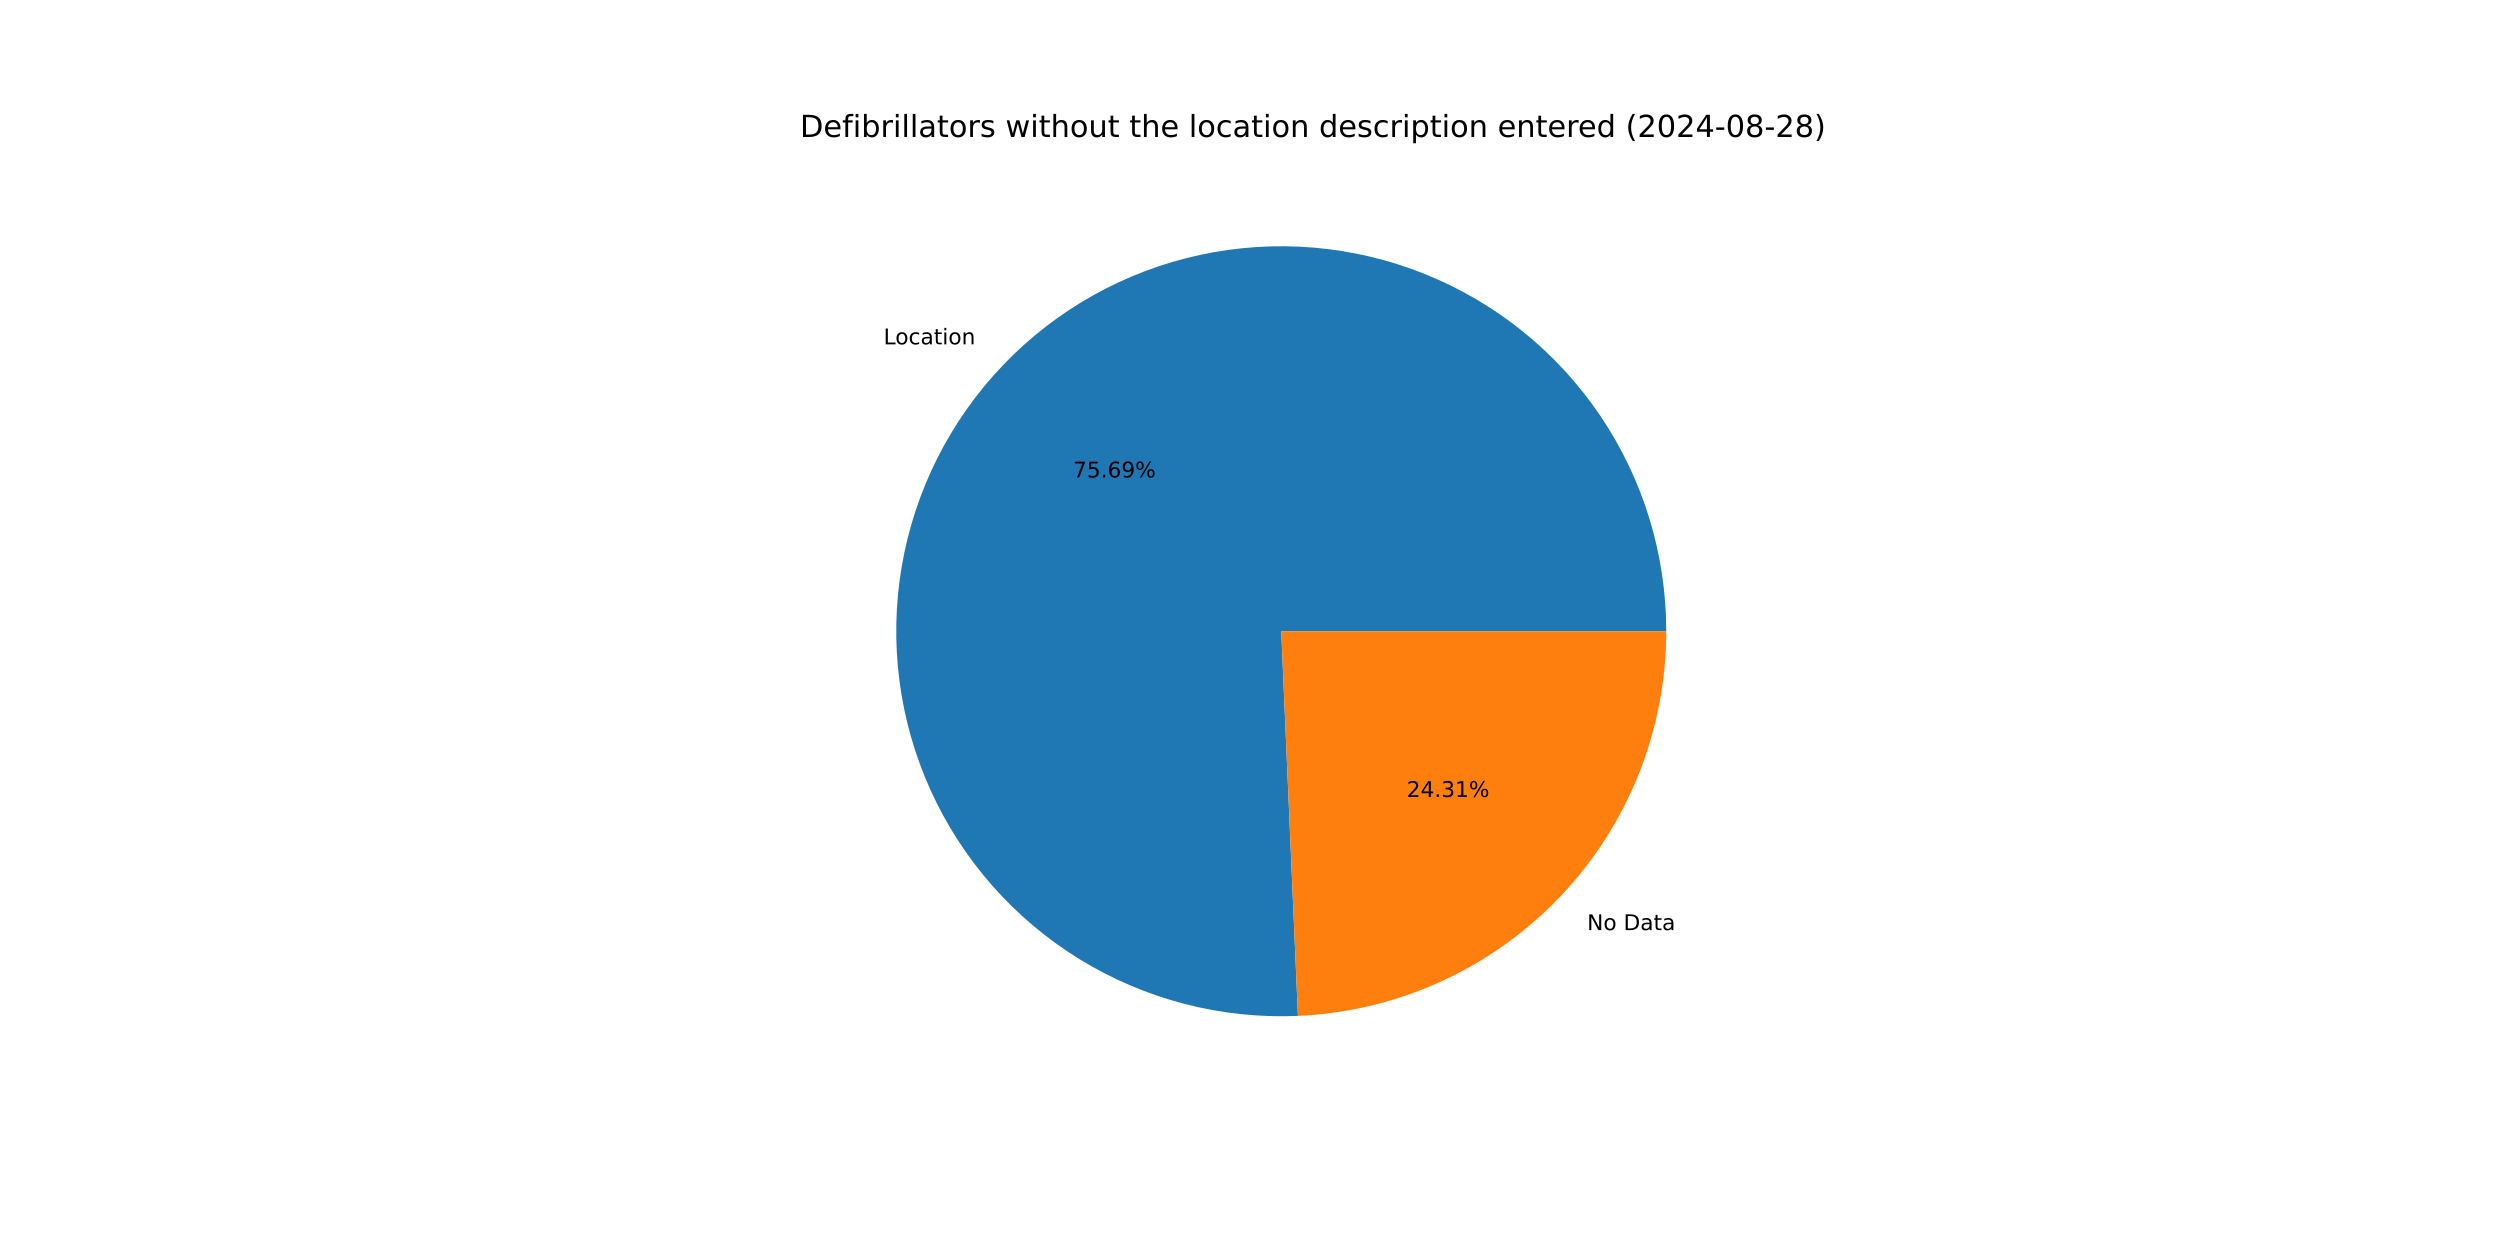
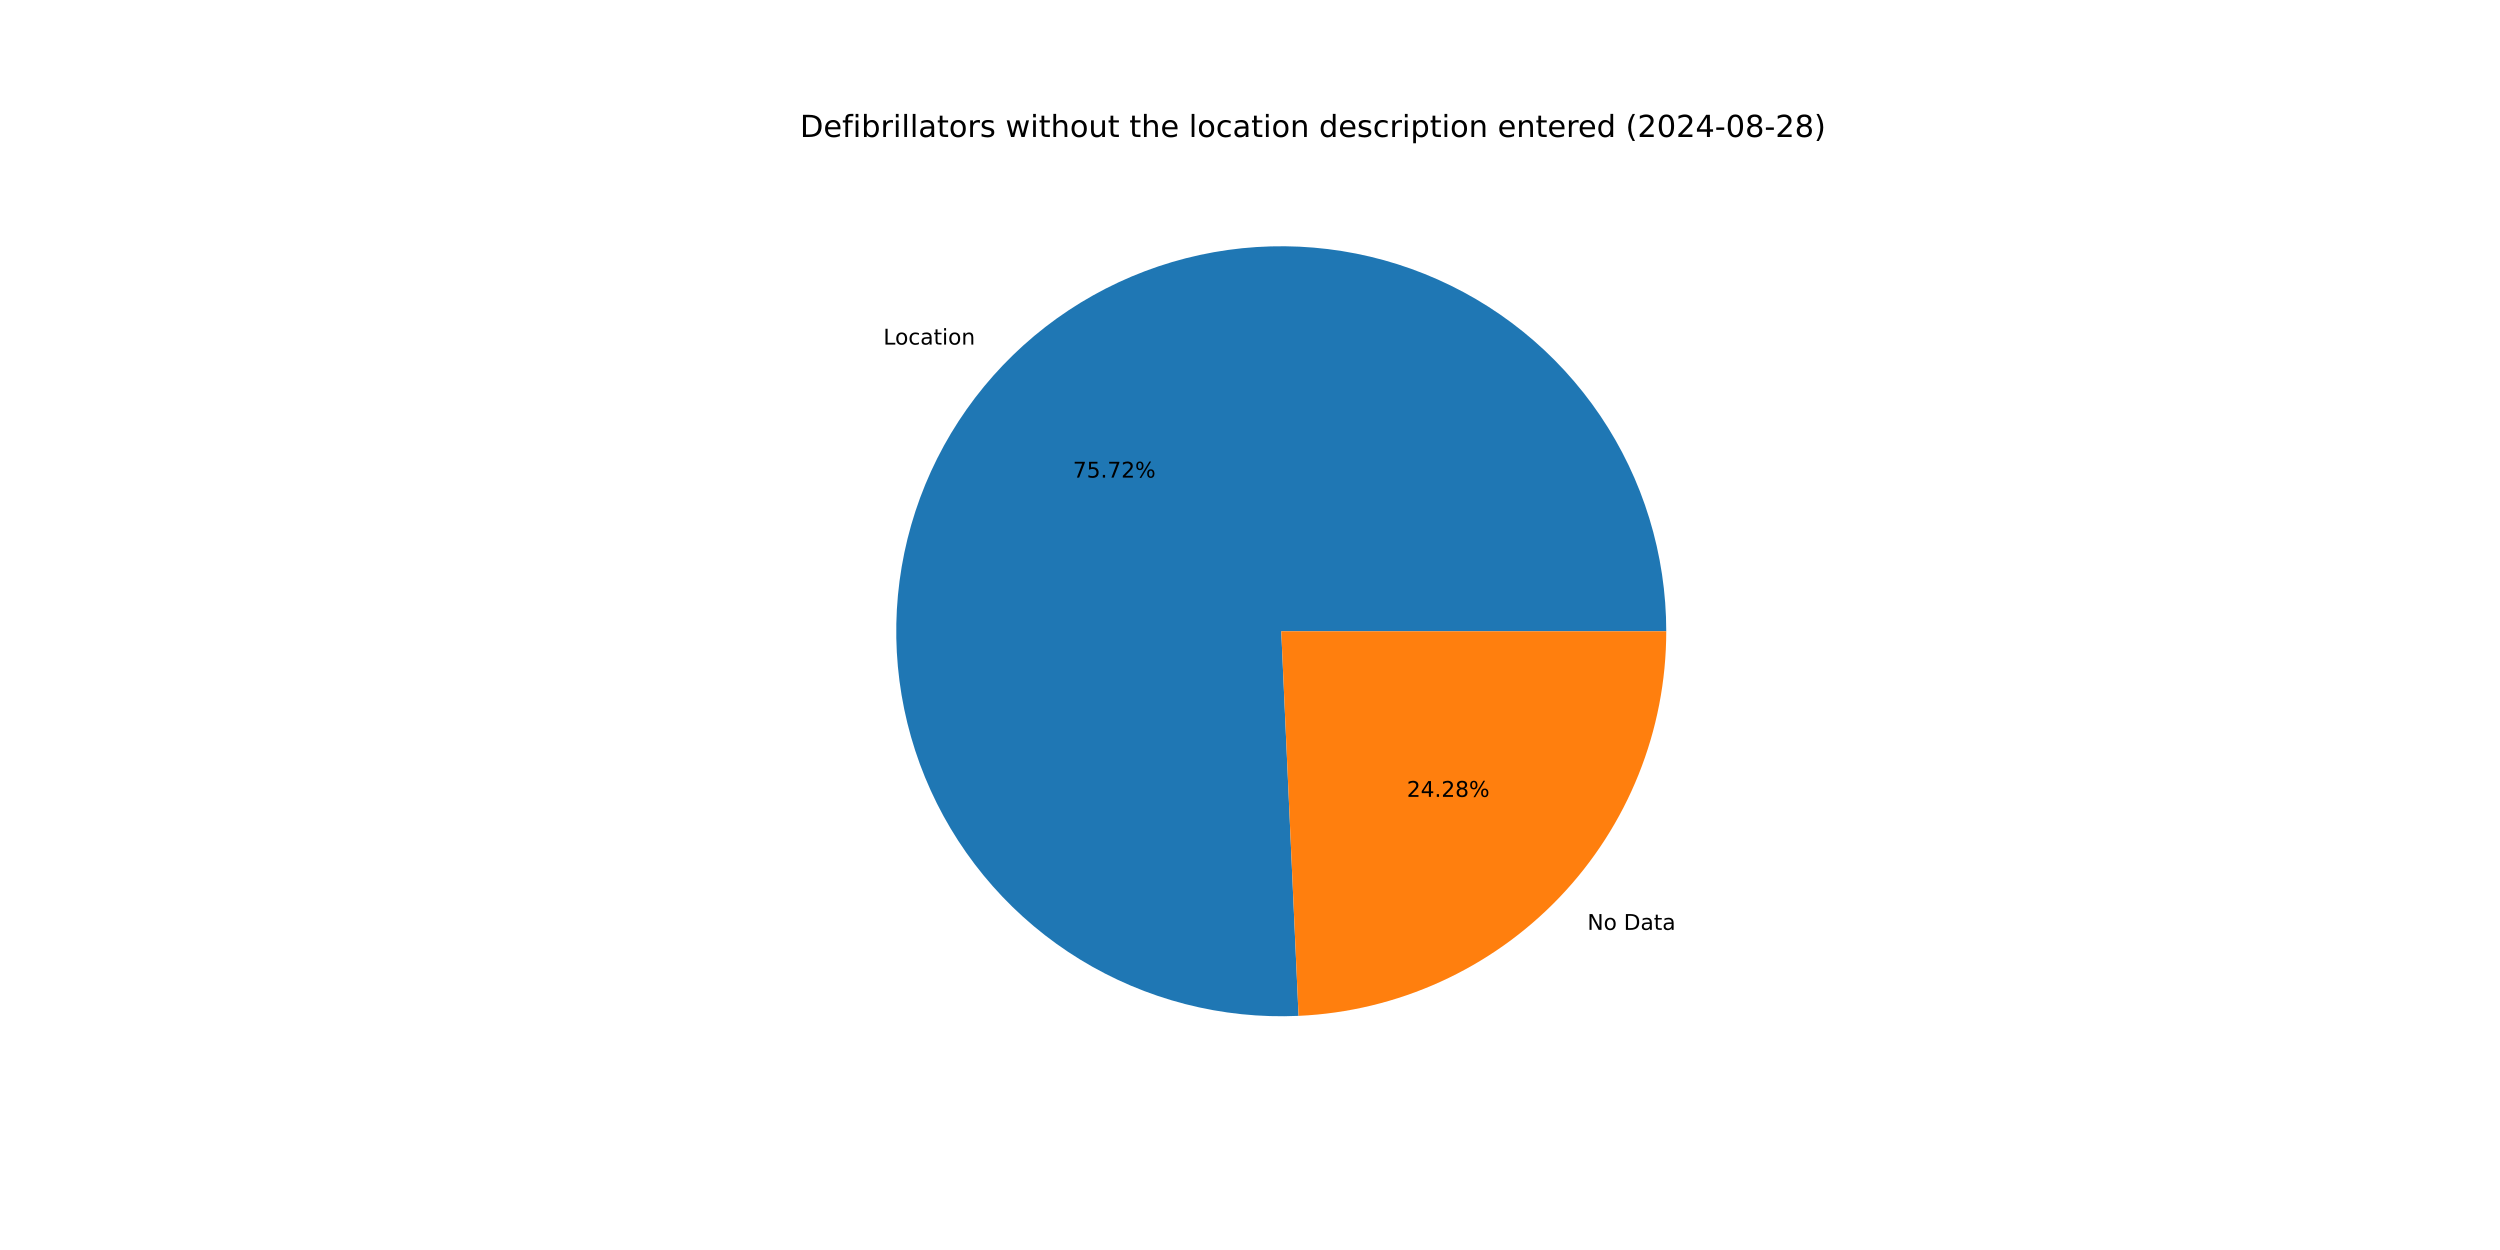
<svg xmlns="http://www.w3.org/2000/svg" xmlns:xlink="http://www.w3.org/1999/xlink" width="1152pt" height="576pt" viewBox="0 0 1152 576" version="1.1">
  <defs>
    <style type="text/css">*{stroke-linejoin: round; stroke-linecap: butt}</style>
  </defs>
  <g id="figure_1">
    <g id="patch_1">
      <path d="M 0 576  L 1152 576  L 1152 0  L 0 0  z " style="fill: #ffffff" />
    </g>
    <g id="axes_1">
      <g id="patch_2">
-         <path d="M 767.808 290.88  C 767.808 273.27 765.186 255.758 760.029 238.921  C 754.871 222.084 747.235 206.108 737.373 191.519  C 727.51 176.93 715.53 163.891 701.827 152.831  C 688.124 141.77 672.851 132.812 656.509 126.25  C 640.168 119.688 622.941 115.595 605.394 114.107  C 587.847 112.618 570.176 113.751 552.963 117.467  C 535.75 121.183 519.186 127.441 503.816 136.036  C 488.446 144.63 474.441 155.465 462.262 168.184  C 450.083 180.903 439.866 195.365 431.946 211.093  C 424.026 226.821 418.492 243.641 415.526 260.999  C 412.561 278.358 412.195 296.061 414.443 313.526  C 416.691 330.992 421.527 348.026 428.792 364.067  C 436.056 380.109 445.669 394.979 457.313 408.19  C 468.957 421.4 482.504 432.803 497.507 442.024  C 512.509 451.244 528.801 458.18 545.847 462.602  C 562.892 467.025 580.501 468.885 598.094 468.121  L 590.4 290.88  z " style="fill: #1f77b4" />
+         <path d="M 767.808 290.88  C 767.808 273.264 765.184 255.747 760.023 238.904  C 754.863 222.061 747.222 206.081 737.353 191.49  C 727.484 176.898 715.497 163.857 701.786 152.797  C 688.075 141.737 672.793 132.781 656.444 126.223  C 640.094 119.666 622.859 115.579 605.306 114.099  C 587.752 112.619 570.076 113.762 552.859 117.489  C 535.643 121.217 519.077 127.488 503.708 136.096  C 488.339 144.704 474.337 155.553 462.164 168.287  C 449.991 181.02 439.783 195.495 431.874 211.236  C 423.966 226.976 418.446 243.807 415.497 261.174  C 412.547 278.541 412.201 296.251 414.468 313.72  C 416.736 331.189 421.593 348.223 428.88 364.261  C 436.166 380.299 445.801 395.163 457.466 408.362  C 469.131 421.562 482.698 432.951 497.718 442.154  C 512.739 451.356 529.047 458.271 546.104 462.669  C 563.162 467.067 580.78 468.901 598.378 468.109  L 590.4 290.88  z " style="fill: #1f77b4" />
      </g>
      <g id="patch_3">
-         <path d="M 598.094 468.121  C 643.755 466.139 686.929 446.587 718.538 413.576  C 750.147 380.565 767.808 336.584 767.808 290.88  L 590.4 290.88  z " style="fill: #ff7f0e" />
+         <path d="M 598.378 468.109  C 643.986 466.056 687.087 446.474 718.636 413.473  C 750.185 380.473 767.808 336.535 767.808 290.88  L 590.4 290.88  z " style="fill: #ff7f0e" />
      </g>
      <g id="matplotlib.axis_1" />
      <g id="matplotlib.axis_2" />
      <g id="text_1">
-         <g transform="translate(407.1515 158.6738) scale(0.1 -0.1)">
+         <g transform="translate(407.0436 158.7866) scale(0.1 -0.1)">
          <defs>
            <path id="DejaVuSans-4c" d="M 628 4666  L 1259 4666  L 1259 531  L 3531 531  L 3531 0  L 628 0  L 628 4666  z " transform="scale(0.015625)" />
            <path id="DejaVuSans-6f" d="M 1959 3097  Q 1497 3097 1228 2736  Q 959 2375 959 1747  Q 959 1119 1226 758  Q 1494 397 1959 397  Q 2419 397 2687 759  Q 2956 1122 2956 1747  Q 2956 2369 2687 2733  Q 2419 3097 1959 3097  z M 1959 3584  Q 2709 3584 3137 3096  Q 3566 2609 3566 1747  Q 3566 888 3137 398  Q 2709 -91 1959 -91  Q 1206 -91 779 398  Q 353 888 353 1747  Q 353 2609 779 3096  Q 1206 3584 1959 3584  z " transform="scale(0.015625)" />
            <path id="DejaVuSans-63" d="M 3122 3366  L 3122 2828  Q 2878 2963 2633 3030  Q 2388 3097 2138 3097  Q 1578 3097 1268 2742  Q 959 2388 959 1747  Q 959 1106 1268 751  Q 1578 397 2138 397  Q 2388 397 2633 464  Q 2878 531 3122 666  L 3122 134  Q 2881 22 2623 -34  Q 2366 -91 2075 -91  Q 1284 -91 818 406  Q 353 903 353 1747  Q 353 2603 823 3093  Q 1294 3584 2113 3584  Q 2378 3584 2631 3529  Q 2884 3475 3122 3366  z " transform="scale(0.015625)" />
            <path id="DejaVuSans-61" d="M 2194 1759  Q 1497 1759 1228 1600  Q 959 1441 959 1056  Q 959 750 1161 570  Q 1363 391 1709 391  Q 2188 391 2477 730  Q 2766 1069 2766 1631  L 2766 1759  L 2194 1759  z M 3341 1997  L 3341 0  L 2766 0  L 2766 531  Q 2569 213 2275 61  Q 1981 -91 1556 -91  Q 1019 -91 701 211  Q 384 513 384 1019  Q 384 1609 779 1909  Q 1175 2209 1959 2209  L 2766 2209  L 2766 2266  Q 2766 2663 2505 2880  Q 2244 3097 1772 3097  Q 1472 3097 1187 3025  Q 903 2953 641 2809  L 641 3341  Q 956 3463 1253 3523  Q 1550 3584 1831 3584  Q 2591 3584 2966 3190  Q 3341 2797 3341 1997  z " transform="scale(0.015625)" />
            <path id="DejaVuSans-74" d="M 1172 4494  L 1172 3500  L 2356 3500  L 2356 3053  L 1172 3053  L 1172 1153  Q 1172 725 1289 603  Q 1406 481 1766 481  L 2356 481  L 2356 0  L 1766 0  Q 1100 0 847 248  Q 594 497 594 1153  L 594 3053  L 172 3053  L 172 3500  L 594 3500  L 594 4494  L 1172 4494  z " transform="scale(0.015625)" />
            <path id="DejaVuSans-69" d="M 603 3500  L 1178 3500  L 1178 0  L 603 0  L 603 3500  z M 603 4863  L 1178 4863  L 1178 4134  L 603 4134  L 603 4863  z " transform="scale(0.015625)" />
            <path id="DejaVuSans-6e" d="M 3513 2113  L 3513 0  L 2938 0  L 2938 2094  Q 2938 2591 2744 2837  Q 2550 3084 2163 3084  Q 1697 3084 1428 2787  Q 1159 2491 1159 1978  L 1159 0  L 581 0  L 581 3500  L 1159 3500  L 1159 2956  Q 1366 3272 1645 3428  Q 1925 3584 2291 3584  Q 2894 3584 3203 3211  Q 3513 2838 3513 2113  z " transform="scale(0.015625)" />
          </defs>
          <use xlink:href="#DejaVuSans-4c" />
          <use xlink:href="#DejaVuSans-6f" x="53.963" />
          <use xlink:href="#DejaVuSans-63" x="115.145" />
          <use xlink:href="#DejaVuSans-61" x="170.125" />
          <use xlink:href="#DejaVuSans-74" x="231.404" />
          <use xlink:href="#DejaVuSans-69" x="270.613" />
          <use xlink:href="#DejaVuSans-6f" x="298.396" />
          <use xlink:href="#DejaVuSans-6e" x="359.578" />
        </g>
      </g>
      <g id="text_2">
-         <g transform="translate(494.4525 220.0218) scale(0.1 -0.1)">
+         <g transform="translate(494.3936 220.0833) scale(0.1 -0.1)">
          <defs>
            <path id="DejaVuSans-37" d="M 525 4666  L 3525 4666  L 3525 4397  L 1831 0  L 1172 0  L 2766 4134  L 525 4134  L 525 4666  z " transform="scale(0.015625)" />
            <path id="DejaVuSans-35" d="M 691 4666  L 3169 4666  L 3169 4134  L 1269 4134  L 1269 2991  Q 1406 3038 1543 3061  Q 1681 3084 1819 3084  Q 2600 3084 3056 2656  Q 3513 2228 3513 1497  Q 3513 744 3044 326  Q 2575 -91 1722 -91  Q 1428 -91 1123 -41  Q 819 9 494 109  L 494 744  Q 775 591 1075 516  Q 1375 441 1709 441  Q 2250 441 2565 725  Q 2881 1009 2881 1497  Q 2881 1984 2565 2268  Q 2250 2553 1709 2553  Q 1456 2553 1204 2497  Q 953 2441 691 2322  L 691 4666  z " transform="scale(0.015625)" />
            <path id="DejaVuSans-2e" d="M 684 794  L 1344 794  L 1344 0  L 684 0  L 684 794  z " transform="scale(0.015625)" />
-             <path id="DejaVuSans-36" d="M 2113 2584  Q 1688 2584 1439 2293  Q 1191 2003 1191 1497  Q 1191 994 1439 701  Q 1688 409 2113 409  Q 2538 409 2786 701  Q 3034 994 3034 1497  Q 3034 2003 2786 2293  Q 2538 2584 2113 2584  z M 3366 4563  L 3366 3988  Q 3128 4100 2886 4159  Q 2644 4219 2406 4219  Q 1781 4219 1451 3797  Q 1122 3375 1075 2522  Q 1259 2794 1537 2939  Q 1816 3084 2150 3084  Q 2853 3084 3261 2657  Q 3669 2231 3669 1497  Q 3669 778 3244 343  Q 2819 -91 2113 -91  Q 1303 -91 875 529  Q 447 1150 447 2328  Q 447 3434 972 4092  Q 1497 4750 2381 4750  Q 2619 4750 2861 4703  Q 3103 4656 3366 4563  z " transform="scale(0.015625)" />
-             <path id="DejaVuSans-39" d="M 703 97  L 703 672  Q 941 559 1184 500  Q 1428 441 1663 441  Q 2288 441 2617 861  Q 2947 1281 2994 2138  Q 2813 1869 2534 1725  Q 2256 1581 1919 1581  Q 1219 1581 811 2004  Q 403 2428 403 3163  Q 403 3881 828 4315  Q 1253 4750 1959 4750  Q 2769 4750 3195 4129  Q 3622 3509 3622 2328  Q 3622 1225 3098 567  Q 2575 -91 1691 -91  Q 1453 -91 1209 -44  Q 966 3 703 97  z M 1959 2075  Q 2384 2075 2632 2365  Q 2881 2656 2881 3163  Q 2881 3666 2632 3958  Q 2384 4250 1959 4250  Q 1534 4250 1286 3958  Q 1038 3666 1038 3163  Q 1038 2656 1286 2365  Q 1534 2075 1959 2075  z " transform="scale(0.015625)" />
+             <path id="DejaVuSans-32" d="M 1228 531  L 3431 531  L 3431 0  L 469 0  L 469 531  Q 828 903 1448 1529  Q 2069 2156 2228 2338  Q 2531 2678 2651 2914  Q 2772 3150 2772 3378  Q 2772 3750 2511 3984  Q 2250 4219 1831 4219  Q 1534 4219 1204 4116  Q 875 4013 500 3803  L 500 4441  Q 881 4594 1212 4672  Q 1544 4750 1819 4750  Q 2544 4750 2975 4387  Q 3406 4025 3406 3419  Q 3406 3131 3298 2873  Q 3191 2616 2906 2266  Q 2828 2175 2409 1742  Q 1991 1309 1228 531  z " transform="scale(0.015625)" />
            <path id="DejaVuSans-25" d="M 4653 2053  Q 4381 2053 4226 1822  Q 4072 1591 4072 1178  Q 4072 772 4226 539  Q 4381 306 4653 306  Q 4919 306 5073 539  Q 5228 772 5228 1178  Q 5228 1588 5073 1820  Q 4919 2053 4653 2053  z M 4653 2450  Q 5147 2450 5437 2106  Q 5728 1763 5728 1178  Q 5728 594 5436 251  Q 5144 -91 4653 -91  Q 4153 -91 3862 251  Q 3572 594 3572 1178  Q 3572 1766 3864 2108  Q 4156 2450 4653 2450  z M 1428 4353  Q 1159 4353 1004 4120  Q 850 3888 850 3481  Q 850 3069 1003 2837  Q 1156 2606 1428 2606  Q 1700 2606 1854 2837  Q 2009 3069 2009 3481  Q 2009 3884 1853 4118  Q 1697 4353 1428 4353  z M 4250 4750  L 4750 4750  L 1831 -91  L 1331 -91  L 4250 4750  z M 1428 4750  Q 1922 4750 2215 4408  Q 2509 4066 2509 3481  Q 2509 2891 2217 2550  Q 1925 2209 1428 2209  Q 931 2209 642 2551  Q 353 2894 353 3481  Q 353 4063 643 4406  Q 934 4750 1428 4750  z " transform="scale(0.015625)" />
          </defs>
          <use xlink:href="#DejaVuSans-37" />
          <use xlink:href="#DejaVuSans-35" x="63.623" />
          <use xlink:href="#DejaVuSans-2e" x="127.246" />
-           <use xlink:href="#DejaVuSans-36" x="159.033" />
-           <use xlink:href="#DejaVuSans-39" x="222.656" />
+           <use xlink:href="#DejaVuSans-37" x="159.033" />
+           <use xlink:href="#DejaVuSans-32" x="222.656" />
          <use xlink:href="#DejaVuSans-25" x="286.279" />
        </g>
      </g>
      <g id="text_3">
-         <g transform="translate(731.3516 428.6049) scale(0.1 -0.1)">
+         <g transform="translate(731.4595 428.4922) scale(0.1 -0.1)">
          <defs>
            <path id="DejaVuSans-4e" d="M 628 4666  L 1478 4666  L 3547 763  L 3547 4666  L 4159 4666  L 4159 0  L 3309 0  L 1241 3903  L 1241 0  L 628 0  L 628 4666  z " transform="scale(0.015625)" />
            <path id="DejaVuSans-20" transform="scale(0.015625)" />
            <path id="DejaVuSans-44" d="M 1259 4147  L 1259 519  L 2022 519  Q 2988 519 3436 956  Q 3884 1394 3884 2338  Q 3884 3275 3436 3711  Q 2988 4147 2022 4147  L 1259 4147  z M 628 4666  L 1925 4666  Q 3281 4666 3915 4102  Q 4550 3538 4550 2338  Q 4550 1131 3912 565  Q 3275 0 1925 0  L 628 0  L 628 4666  z " transform="scale(0.015625)" />
          </defs>
          <use xlink:href="#DejaVuSans-4e" />
          <use xlink:href="#DejaVuSans-6f" x="74.805" />
          <use xlink:href="#DejaVuSans-20" x="135.986" />
          <use xlink:href="#DejaVuSans-44" x="167.773" />
          <use xlink:href="#DejaVuSans-61" x="244.775" />
          <use xlink:href="#DejaVuSans-74" x="306.055" />
          <use xlink:href="#DejaVuSans-61" x="345.264" />
        </g>
      </g>
      <g id="text_4">
-         <g transform="translate(648.2178 367.257) scale(0.1 -0.1)">
+         <g transform="translate(648.2767 367.1954) scale(0.1 -0.1)">
          <defs>
-             <path id="DejaVuSans-32" d="M 1228 531  L 3431 531  L 3431 0  L 469 0  L 469 531  Q 828 903 1448 1529  Q 2069 2156 2228 2338  Q 2531 2678 2651 2914  Q 2772 3150 2772 3378  Q 2772 3750 2511 3984  Q 2250 4219 1831 4219  Q 1534 4219 1204 4116  Q 875 4013 500 3803  L 500 4441  Q 881 4594 1212 4672  Q 1544 4750 1819 4750  Q 2544 4750 2975 4387  Q 3406 4025 3406 3419  Q 3406 3131 3298 2873  Q 3191 2616 2906 2266  Q 2828 2175 2409 1742  Q 1991 1309 1228 531  z " transform="scale(0.015625)" />
            <path id="DejaVuSans-34" d="M 2419 4116  L 825 1625  L 2419 1625  L 2419 4116  z M 2253 4666  L 3047 4666  L 3047 1625  L 3713 1625  L 3713 1100  L 3047 1100  L 3047 0  L 2419 0  L 2419 1100  L 313 1100  L 313 1709  L 2253 4666  z " transform="scale(0.015625)" />
-             <path id="DejaVuSans-33" d="M 2597 2516  Q 3050 2419 3304 2112  Q 3559 1806 3559 1356  Q 3559 666 3084 287  Q 2609 -91 1734 -91  Q 1441 -91 1130 -33  Q 819 25 488 141  L 488 750  Q 750 597 1062 519  Q 1375 441 1716 441  Q 2309 441 2620 675  Q 2931 909 2931 1356  Q 2931 1769 2642 2001  Q 2353 2234 1838 2234  L 1294 2234  L 1294 2753  L 1863 2753  Q 2328 2753 2575 2939  Q 2822 3125 2822 3475  Q 2822 3834 2567 4026  Q 2313 4219 1838 4219  Q 1578 4219 1281 4162  Q 984 4106 628 3988  L 628 4550  Q 988 4650 1302 4700  Q 1616 4750 1894 4750  Q 2613 4750 3031 4423  Q 3450 4097 3450 3541  Q 3450 3153 3228 2886  Q 3006 2619 2597 2516  z " transform="scale(0.015625)" />
-             <path id="DejaVuSans-31" d="M 794 531  L 1825 531  L 1825 4091  L 703 3866  L 703 4441  L 1819 4666  L 2450 4666  L 2450 531  L 3481 531  L 3481 0  L 794 0  L 794 531  z " transform="scale(0.015625)" />
+             <path id="DejaVuSans-38" d="M 2034 2216  Q 1584 2216 1326 1975  Q 1069 1734 1069 1313  Q 1069 891 1326 650  Q 1584 409 2034 409  Q 2484 409 2743 651  Q 3003 894 3003 1313  Q 3003 1734 2745 1975  Q 2488 2216 2034 2216  z M 1403 2484  Q 997 2584 770 2862  Q 544 3141 544 3541  Q 544 4100 942 4425  Q 1341 4750 2034 4750  Q 2731 4750 3128 4425  Q 3525 4100 3525 3541  Q 3525 3141 3298 2862  Q 3072 2584 2669 2484  Q 3125 2378 3379 2068  Q 3634 1759 3634 1313  Q 3634 634 3220 271  Q 2806 -91 2034 -91  Q 1263 -91 848 271  Q 434 634 434 1313  Q 434 1759 690 2068  Q 947 2378 1403 2484  z M 1172 3481  Q 1172 3119 1398 2916  Q 1625 2713 2034 2713  Q 2441 2713 2670 2916  Q 2900 3119 2900 3481  Q 2900 3844 2670 4047  Q 2441 4250 2034 4250  Q 1625 4250 1398 4047  Q 1172 3844 1172 3481  z " transform="scale(0.015625)" />
          </defs>
          <use xlink:href="#DejaVuSans-32" />
          <use xlink:href="#DejaVuSans-34" x="63.623" />
          <use xlink:href="#DejaVuSans-2e" x="127.246" />
-           <use xlink:href="#DejaVuSans-33" x="159.033" />
-           <use xlink:href="#DejaVuSans-31" x="222.656" />
+           <use xlink:href="#DejaVuSans-32" x="159.033" />
+           <use xlink:href="#DejaVuSans-38" x="222.656" />
          <use xlink:href="#DejaVuSans-25" x="286.279" />
        </g>
      </g>
      <g id="text_5">
        <g transform="translate(368.64 63.12) scale(0.14 -0.14)">
          <defs>
            <path id="DejaVuSans-65" d="M 3597 1894  L 3597 1613  L 953 1613  Q 991 1019 1311 708  Q 1631 397 2203 397  Q 2534 397 2845 478  Q 3156 559 3463 722  L 3463 178  Q 3153 47 2828 -22  Q 2503 -91 2169 -91  Q 1331 -91 842 396  Q 353 884 353 1716  Q 353 2575 817 3079  Q 1281 3584 2069 3584  Q 2775 3584 3186 3129  Q 3597 2675 3597 1894  z M 3022 2063  Q 3016 2534 2758 2815  Q 2500 3097 2075 3097  Q 1594 3097 1305 2825  Q 1016 2553 972 2059  L 3022 2063  z " transform="scale(0.015625)" />
            <path id="DejaVuSans-66" d="M 2375 4863  L 2375 4384  L 1825 4384  Q 1516 4384 1395 4259  Q 1275 4134 1275 3809  L 1275 3500  L 2222 3500  L 2222 3053  L 1275 3053  L 1275 0  L 697 0  L 697 3053  L 147 3053  L 147 3500  L 697 3500  L 697 3744  Q 697 4328 969 4595  Q 1241 4863 1831 4863  L 2375 4863  z " transform="scale(0.015625)" />
            <path id="DejaVuSans-62" d="M 3116 1747  Q 3116 2381 2855 2742  Q 2594 3103 2138 3103  Q 1681 3103 1420 2742  Q 1159 2381 1159 1747  Q 1159 1113 1420 752  Q 1681 391 2138 391  Q 2594 391 2855 752  Q 3116 1113 3116 1747  z M 1159 2969  Q 1341 3281 1617 3432  Q 1894 3584 2278 3584  Q 2916 3584 3314 3078  Q 3713 2572 3713 1747  Q 3713 922 3314 415  Q 2916 -91 2278 -91  Q 1894 -91 1617 61  Q 1341 213 1159 525  L 1159 0  L 581 0  L 581 4863  L 1159 4863  L 1159 2969  z " transform="scale(0.015625)" />
            <path id="DejaVuSans-72" d="M 2631 2963  Q 2534 3019 2420 3045  Q 2306 3072 2169 3072  Q 1681 3072 1420 2755  Q 1159 2438 1159 1844  L 1159 0  L 581 0  L 581 3500  L 1159 3500  L 1159 2956  Q 1341 3275 1631 3429  Q 1922 3584 2338 3584  Q 2397 3584 2469 3576  Q 2541 3569 2628 3553  L 2631 2963  z " transform="scale(0.015625)" />
            <path id="DejaVuSans-6c" d="M 603 4863  L 1178 4863  L 1178 0  L 603 0  L 603 4863  z " transform="scale(0.015625)" />
            <path id="DejaVuSans-73" d="M 2834 3397  L 2834 2853  Q 2591 2978 2328 3040  Q 2066 3103 1784 3103  Q 1356 3103 1142 2972  Q 928 2841 928 2578  Q 928 2378 1081 2264  Q 1234 2150 1697 2047  L 1894 2003  Q 2506 1872 2764 1633  Q 3022 1394 3022 966  Q 3022 478 2636 193  Q 2250 -91 1575 -91  Q 1294 -91 989 -36  Q 684 19 347 128  L 347 722  Q 666 556 975 473  Q 1284 391 1588 391  Q 1994 391 2212 530  Q 2431 669 2431 922  Q 2431 1156 2273 1281  Q 2116 1406 1581 1522  L 1381 1569  Q 847 1681 609 1914  Q 372 2147 372 2553  Q 372 3047 722 3315  Q 1072 3584 1716 3584  Q 2034 3584 2315 3537  Q 2597 3491 2834 3397  z " transform="scale(0.015625)" />
            <path id="DejaVuSans-77" d="M 269 3500  L 844 3500  L 1563 769  L 2278 3500  L 2956 3500  L 3675 769  L 4391 3500  L 4966 3500  L 4050 0  L 3372 0  L 2619 2869  L 1863 0  L 1184 0  L 269 3500  z " transform="scale(0.015625)" />
            <path id="DejaVuSans-68" d="M 3513 2113  L 3513 0  L 2938 0  L 2938 2094  Q 2938 2591 2744 2837  Q 2550 3084 2163 3084  Q 1697 3084 1428 2787  Q 1159 2491 1159 1978  L 1159 0  L 581 0  L 581 4863  L 1159 4863  L 1159 2956  Q 1366 3272 1645 3428  Q 1925 3584 2291 3584  Q 2894 3584 3203 3211  Q 3513 2838 3513 2113  z " transform="scale(0.015625)" />
            <path id="DejaVuSans-75" d="M 544 1381  L 544 3500  L 1119 3500  L 1119 1403  Q 1119 906 1312 657  Q 1506 409 1894 409  Q 2359 409 2629 706  Q 2900 1003 2900 1516  L 2900 3500  L 3475 3500  L 3475 0  L 2900 0  L 2900 538  Q 2691 219 2414 64  Q 2138 -91 1772 -91  Q 1169 -91 856 284  Q 544 659 544 1381  z M 1991 3584  L 1991 3584  z " transform="scale(0.015625)" />
            <path id="DejaVuSans-64" d="M 2906 2969  L 2906 4863  L 3481 4863  L 3481 0  L 2906 0  L 2906 525  Q 2725 213 2448 61  Q 2172 -91 1784 -91  Q 1150 -91 751 415  Q 353 922 353 1747  Q 353 2572 751 3078  Q 1150 3584 1784 3584  Q 2172 3584 2448 3432  Q 2725 3281 2906 2969  z M 947 1747  Q 947 1113 1208 752  Q 1469 391 1925 391  Q 2381 391 2643 752  Q 2906 1113 2906 1747  Q 2906 2381 2643 2742  Q 2381 3103 1925 3103  Q 1469 3103 1208 2742  Q 947 2381 947 1747  z " transform="scale(0.015625)" />
            <path id="DejaVuSans-70" d="M 1159 525  L 1159 -1331  L 581 -1331  L 581 3500  L 1159 3500  L 1159 2969  Q 1341 3281 1617 3432  Q 1894 3584 2278 3584  Q 2916 3584 3314 3078  Q 3713 2572 3713 1747  Q 3713 922 3314 415  Q 2916 -91 2278 -91  Q 1894 -91 1617 61  Q 1341 213 1159 525  z M 3116 1747  Q 3116 2381 2855 2742  Q 2594 3103 2138 3103  Q 1681 3103 1420 2742  Q 1159 2381 1159 1747  Q 1159 1113 1420 752  Q 1681 391 2138 391  Q 2594 391 2855 752  Q 3116 1113 3116 1747  z " transform="scale(0.015625)" />
            <path id="DejaVuSans-28" d="M 1984 4856  Q 1566 4138 1362 3434  Q 1159 2731 1159 2009  Q 1159 1288 1364 580  Q 1569 -128 1984 -844  L 1484 -844  Q 1016 -109 783 600  Q 550 1309 550 2009  Q 550 2706 781 3412  Q 1013 4119 1484 4856  L 1984 4856  z " transform="scale(0.015625)" />
            <path id="DejaVuSans-30" d="M 2034 4250  Q 1547 4250 1301 3770  Q 1056 3291 1056 2328  Q 1056 1369 1301 889  Q 1547 409 2034 409  Q 2525 409 2770 889  Q 3016 1369 3016 2328  Q 3016 3291 2770 3770  Q 2525 4250 2034 4250  z M 2034 4750  Q 2819 4750 3233 4129  Q 3647 3509 3647 2328  Q 3647 1150 3233 529  Q 2819 -91 2034 -91  Q 1250 -91 836 529  Q 422 1150 422 2328  Q 422 3509 836 4129  Q 1250 4750 2034 4750  z " transform="scale(0.015625)" />
            <path id="DejaVuSans-2d" d="M 313 2009  L 1997 2009  L 1997 1497  L 313 1497  L 313 2009  z " transform="scale(0.015625)" />
-             <path id="DejaVuSans-38" d="M 2034 2216  Q 1584 2216 1326 1975  Q 1069 1734 1069 1313  Q 1069 891 1326 650  Q 1584 409 2034 409  Q 2484 409 2743 651  Q 3003 894 3003 1313  Q 3003 1734 2745 1975  Q 2488 2216 2034 2216  z M 1403 2484  Q 997 2584 770 2862  Q 544 3141 544 3541  Q 544 4100 942 4425  Q 1341 4750 2034 4750  Q 2731 4750 3128 4425  Q 3525 4100 3525 3541  Q 3525 3141 3298 2862  Q 3072 2584 2669 2484  Q 3125 2378 3379 2068  Q 3634 1759 3634 1313  Q 3634 634 3220 271  Q 2806 -91 2034 -91  Q 1263 -91 848 271  Q 434 634 434 1313  Q 434 1759 690 2068  Q 947 2378 1403 2484  z M 1172 3481  Q 1172 3119 1398 2916  Q 1625 2713 2034 2713  Q 2441 2713 2670 2916  Q 2900 3119 2900 3481  Q 2900 3844 2670 4047  Q 2441 4250 2034 4250  Q 1625 4250 1398 4047  Q 1172 3844 1172 3481  z " transform="scale(0.015625)" />
            <path id="DejaVuSans-29" d="M 513 4856  L 1013 4856  Q 1481 4119 1714 3412  Q 1947 2706 1947 2009  Q 1947 1309 1714 600  Q 1481 -109 1013 -844  L 513 -844  Q 928 -128 1133 580  Q 1338 1288 1338 2009  Q 1338 2731 1133 3434  Q 928 4138 513 4856  z " transform="scale(0.015625)" />
          </defs>
          <use xlink:href="#DejaVuSans-44" />
          <use xlink:href="#DejaVuSans-65" x="77.002" />
          <use xlink:href="#DejaVuSans-66" x="138.525" />
          <use xlink:href="#DejaVuSans-69" x="173.73" />
          <use xlink:href="#DejaVuSans-62" x="201.514" />
          <use xlink:href="#DejaVuSans-72" x="264.99" />
          <use xlink:href="#DejaVuSans-69" x="306.104" />
          <use xlink:href="#DejaVuSans-6c" x="333.887" />
          <use xlink:href="#DejaVuSans-6c" x="361.67" />
          <use xlink:href="#DejaVuSans-61" x="389.453" />
          <use xlink:href="#DejaVuSans-74" x="450.732" />
          <use xlink:href="#DejaVuSans-6f" x="489.941" />
          <use xlink:href="#DejaVuSans-72" x="551.123" />
          <use xlink:href="#DejaVuSans-73" x="592.236" />
          <use xlink:href="#DejaVuSans-20" x="644.336" />
          <use xlink:href="#DejaVuSans-77" x="676.123" />
          <use xlink:href="#DejaVuSans-69" x="757.91" />
          <use xlink:href="#DejaVuSans-74" x="785.693" />
          <use xlink:href="#DejaVuSans-68" x="824.902" />
          <use xlink:href="#DejaVuSans-6f" x="888.281" />
          <use xlink:href="#DejaVuSans-75" x="949.463" />
          <use xlink:href="#DejaVuSans-74" x="1012.842" />
          <use xlink:href="#DejaVuSans-20" x="1052.051" />
          <use xlink:href="#DejaVuSans-74" x="1083.838" />
          <use xlink:href="#DejaVuSans-68" x="1123.047" />
          <use xlink:href="#DejaVuSans-65" x="1186.426" />
          <use xlink:href="#DejaVuSans-20" x="1247.949" />
          <use xlink:href="#DejaVuSans-6c" x="1279.736" />
          <use xlink:href="#DejaVuSans-6f" x="1307.52" />
          <use xlink:href="#DejaVuSans-63" x="1368.701" />
          <use xlink:href="#DejaVuSans-61" x="1423.682" />
          <use xlink:href="#DejaVuSans-74" x="1484.961" />
          <use xlink:href="#DejaVuSans-69" x="1524.17" />
          <use xlink:href="#DejaVuSans-6f" x="1551.953" />
          <use xlink:href="#DejaVuSans-6e" x="1613.135" />
          <use xlink:href="#DejaVuSans-20" x="1676.514" />
          <use xlink:href="#DejaVuSans-64" x="1708.301" />
          <use xlink:href="#DejaVuSans-65" x="1771.777" />
          <use xlink:href="#DejaVuSans-73" x="1833.301" />
          <use xlink:href="#DejaVuSans-63" x="1885.4" />
          <use xlink:href="#DejaVuSans-72" x="1940.381" />
          <use xlink:href="#DejaVuSans-69" x="1981.494" />
          <use xlink:href="#DejaVuSans-70" x="2009.277" />
          <use xlink:href="#DejaVuSans-74" x="2072.754" />
          <use xlink:href="#DejaVuSans-69" x="2111.963" />
          <use xlink:href="#DejaVuSans-6f" x="2139.746" />
          <use xlink:href="#DejaVuSans-6e" x="2200.928" />
          <use xlink:href="#DejaVuSans-20" x="2264.307" />
          <use xlink:href="#DejaVuSans-65" x="2296.094" />
          <use xlink:href="#DejaVuSans-6e" x="2357.617" />
          <use xlink:href="#DejaVuSans-74" x="2420.996" />
          <use xlink:href="#DejaVuSans-65" x="2460.205" />
          <use xlink:href="#DejaVuSans-72" x="2521.729" />
          <use xlink:href="#DejaVuSans-65" x="2560.592" />
          <use xlink:href="#DejaVuSans-64" x="2622.115" />
          <use xlink:href="#DejaVuSans-20" x="2685.592" />
          <use xlink:href="#DejaVuSans-28" x="2717.379" />
          <use xlink:href="#DejaVuSans-32" x="2756.393" />
          <use xlink:href="#DejaVuSans-30" x="2820.016" />
          <use xlink:href="#DejaVuSans-32" x="2883.639" />
          <use xlink:href="#DejaVuSans-34" x="2947.262" />
          <use xlink:href="#DejaVuSans-2d" x="3010.885" />
          <use xlink:href="#DejaVuSans-30" x="3046.969" />
          <use xlink:href="#DejaVuSans-38" x="3110.592" />
          <use xlink:href="#DejaVuSans-2d" x="3174.215" />
          <use xlink:href="#DejaVuSans-32" x="3210.299" />
          <use xlink:href="#DejaVuSans-38" x="3273.922" />
          <use xlink:href="#DejaVuSans-29" x="3337.545" />
        </g>
      </g>
    </g>
  </g>
</svg>
